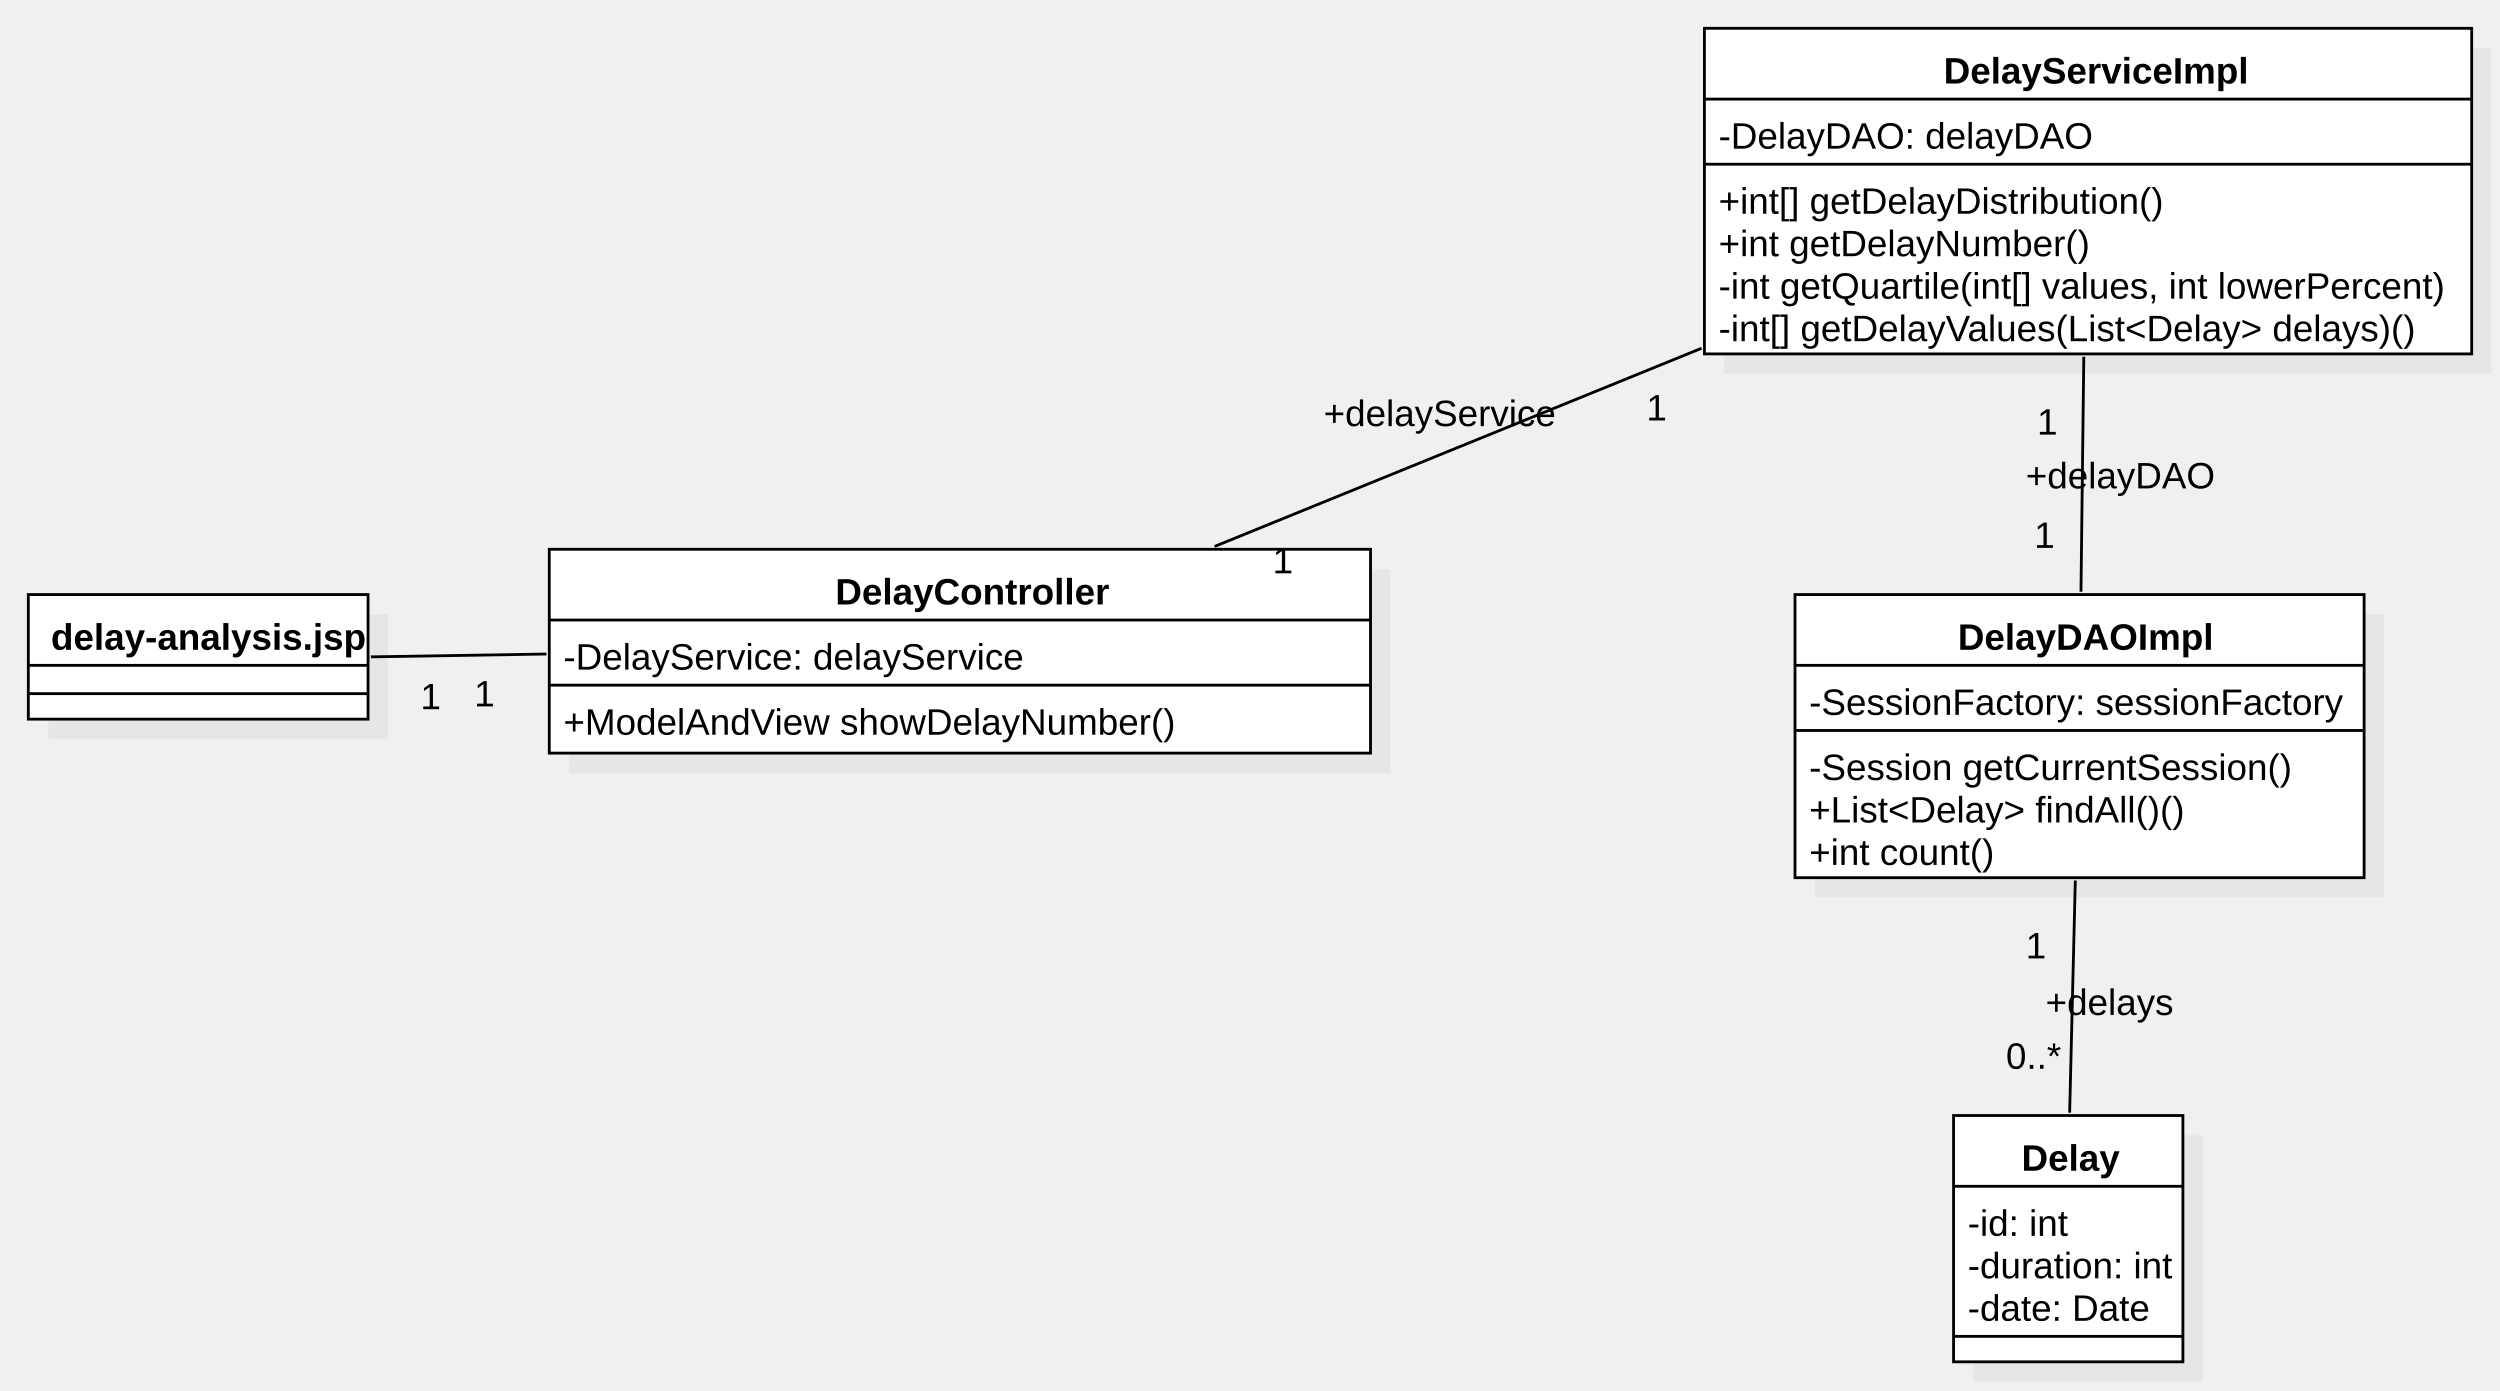
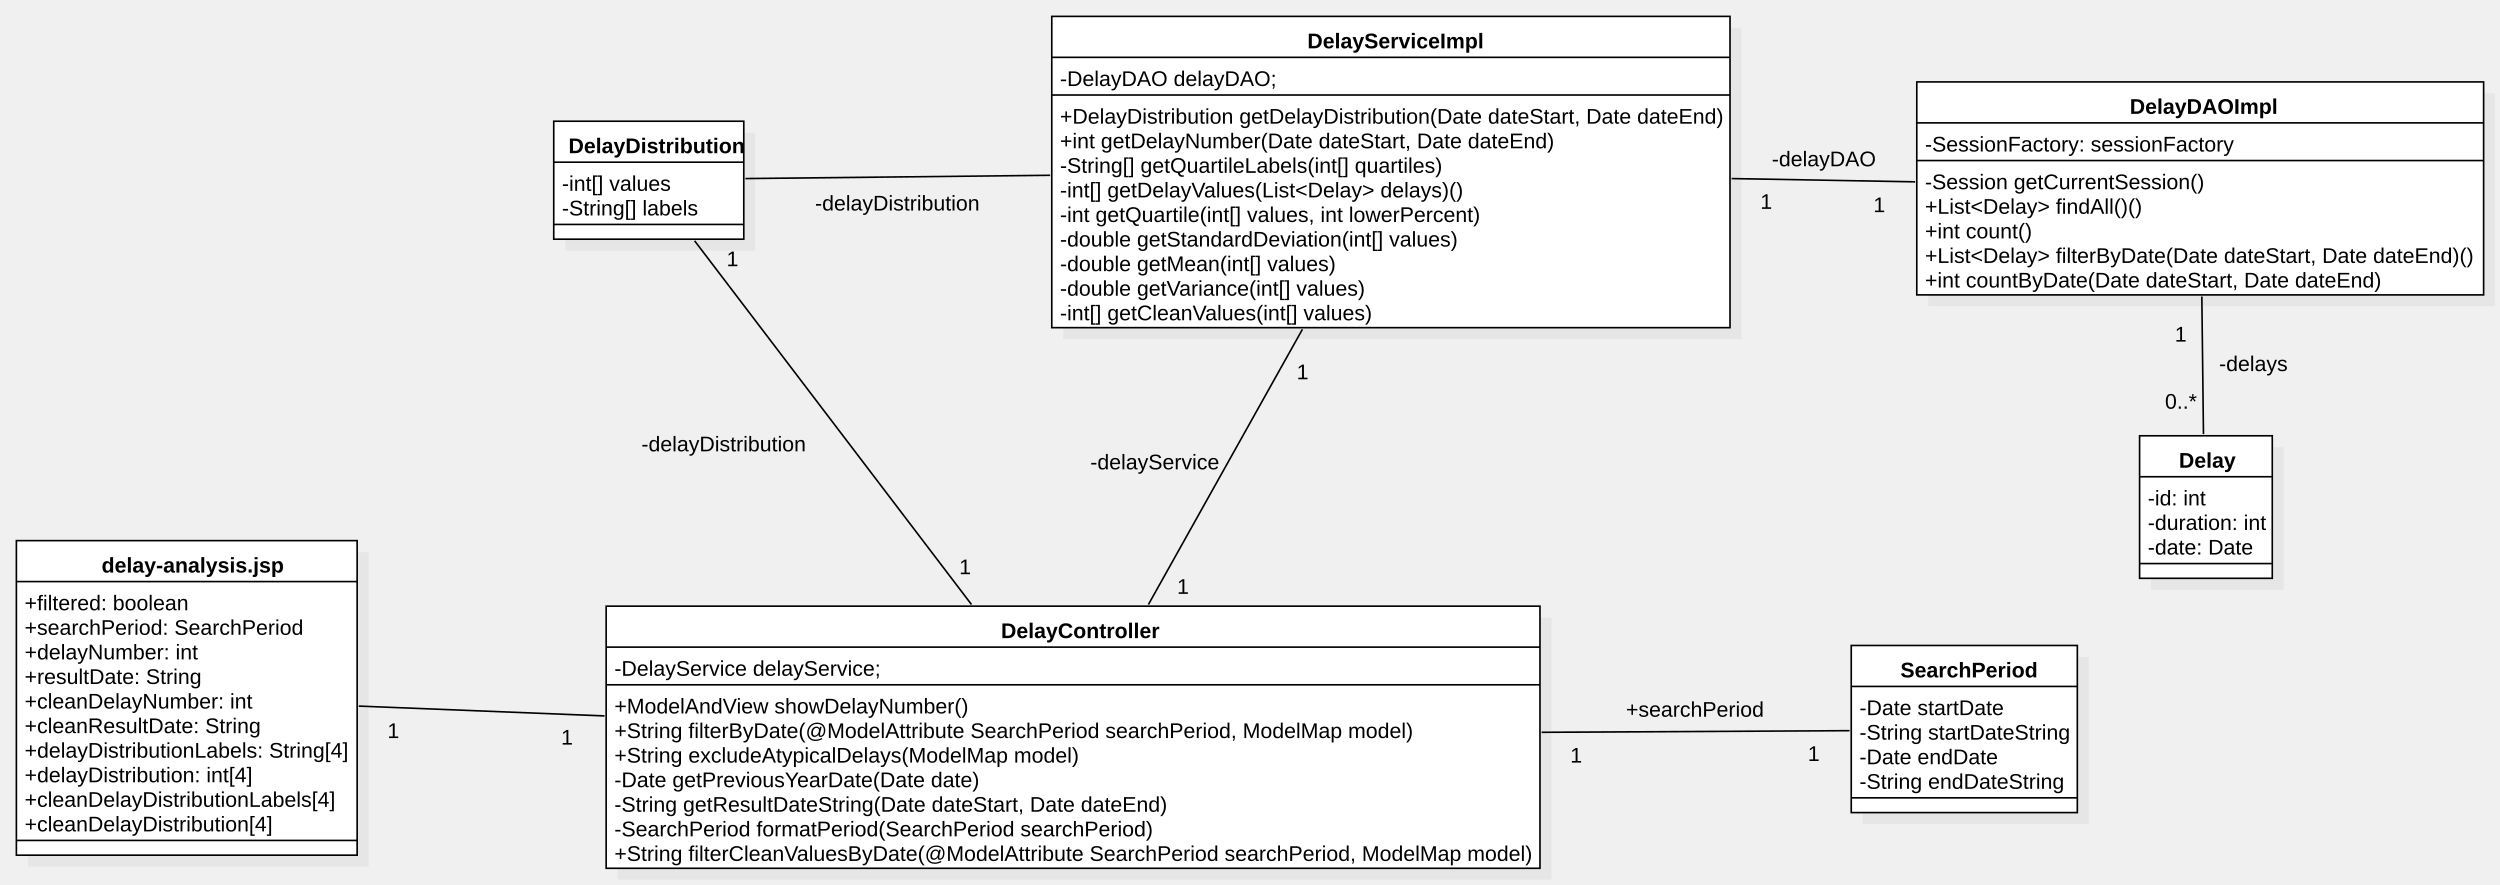
- <svg xmlns="http://www.w3.org/2000/svg" version="1.1" width="883" height="491">
+ <svg xmlns="http://www.w3.org/2000/svg" version="1.1" width="1526" height="540">
  <defs />
  <g>
-     <g transform="translate(-30,-62) scale(1,1)">
-       <rect fill="#C0C0C0" stroke="none" x="47" y="279" width="120" height="44" opacity="0.2" />
-     </g>
-     <g transform="translate(-30,-62) scale(1,1)">
-       <rect fill="#ffffff" stroke="none" x="40" y="272" width="120" height="44" />
-     </g>
-     <g transform="translate(-30,-62) scale(1,1)">
-       <path fill="none" stroke="#000000" d="M 40 272 L 160 272 L 160 316 L 40 316 L 40 272 Z Z" stroke-miterlimit="10" />
-     </g>
-     <g transform="translate(-30,-62) scale(1,1)">
-       <path fill="none" stroke="#000000" d="M 40 297 L 160 297" stroke-miterlimit="10" />
-     </g>
-     <g transform="translate(-30,-62) scale(1,1)">
-       <path fill="none" stroke="#000000" d="M 40 307 L 160 307" stroke-miterlimit="10" />
-     </g>
-     <g transform="translate(-30,-62) scale(1,1)">
-       <g>
-         <path fill="none" stroke="none" />
-         <text fill="#000000" stroke="none" font-family="Arial" font-size="13px" font-style="normal" font-weight="bold" text-decoration="none" x="48" y="291.5">delay-analysis.jsp</text>
-       </g>
-     </g>
-     <g transform="translate(-30,-62) scale(1,1)">
-       <rect fill="#C0C0C0" stroke="none" x="231" y="263" width="290.068" height="72" opacity="0.2" />
-     </g>
-     <g transform="translate(-30,-62) scale(1,1)">
-       <rect fill="#ffffff" stroke="none" x="224" y="256" width="290.068" height="72" />
-     </g>
-     <g transform="translate(-30,-62) scale(1,1)">
-       <path fill="none" stroke="#000000" d="M 224 256 L 514.068 256 L 514.068 328 L 224 328 L 224 256 Z Z" stroke-miterlimit="10" />
-     </g>
-     <g transform="translate(-30,-62) scale(1,1)">
-       <path fill="none" stroke="#000000" d="M 224 281 L 514.068 281" stroke-miterlimit="10" />
-     </g>
-     <g transform="translate(-30,-62) scale(1,1)">
-       <path fill="none" stroke="#000000" d="M 224 304 L 514.068 304" stroke-miterlimit="10" />
-     </g>
-     <g transform="translate(-30,-62) scale(1,1)">
-       <g>
-         <path fill="none" stroke="none" />
-         <text fill="#000000" stroke="none" font-family="Arial" font-size="13px" font-style="normal" font-weight="bold" text-decoration="none" x="325.034" y="275.5">DelayController</text>
-       </g>
-     </g>
-     <g transform="translate(-30,-62) scale(1,1)">
-       <g>
-         <path fill="none" stroke="none" />
-         <text fill="#000000" stroke="none" font-family="Arial" font-size="13px" font-style="normal" font-weight="normal" text-decoration="none" x="229" y="298.5">-DelayService: delayService</text>
-       </g>
-     </g>
-     <g transform="translate(-30,-62) scale(1,1)">
-       <g>
-         <path fill="none" stroke="none" />
-         <text fill="#000000" stroke="none" font-family="Arial" font-size="13px" font-style="normal" font-weight="normal" text-decoration="none" x="229" y="321.5">+ModelAndView showDelayNumber()</text>
-       </g>
-     </g>
-     <g transform="translate(-30,-62) scale(1,1)">
-       <rect fill="#C0C0C0" stroke="none" x="727" y="463" width="81" height="87" opacity="0.2" />
-     </g>
-     <g transform="translate(-30,-62) scale(1,1)">
-       <rect fill="#ffffff" stroke="none" x="720" y="456" width="81" height="87" />
-     </g>
-     <g transform="translate(-30,-62) scale(1,1)">
-       <path fill="none" stroke="#000000" d="M 720 456 L 801 456 L 801 543 L 720 543 L 720 456 Z Z" stroke-miterlimit="10" />
-     </g>
-     <g transform="translate(-30,-62) scale(1,1)">
-       <path fill="none" stroke="#000000" d="M 720 481 L 801 481" stroke-miterlimit="10" />
-     </g>
-     <g transform="translate(-30,-62) scale(1,1)">
-       <path fill="none" stroke="#000000" d="M 720 534 L 801 534" stroke-miterlimit="10" />
-     </g>
-     <g transform="translate(-30,-62) scale(1,1)">
-       <g>
-         <path fill="none" stroke="none" />
-         <text fill="#000000" stroke="none" font-family="Arial" font-size="13px" font-style="normal" font-weight="bold" text-decoration="none" x="744" y="475.5">Delay</text>
-       </g>
-     </g>
-     <g transform="translate(-30,-62) scale(1,1)">
-       <g>
-         <path fill="none" stroke="none" />
-         <text fill="#000000" stroke="none" font-family="Arial" font-size="13px" font-style="normal" font-weight="normal" text-decoration="none" x="725" y="498.5">-id: int</text>
-       </g>
-     </g>
-     <g transform="translate(-30,-62) scale(1,1)">
-       <g>
-         <path fill="none" stroke="none" />
-         <text fill="#000000" stroke="none" font-family="Arial" font-size="13px" font-style="normal" font-weight="normal" text-decoration="none" x="725" y="513.5">-duration: int</text>
-       </g>
-     </g>
-     <g transform="translate(-30,-62) scale(1,1)">
-       <g>
-         <path fill="none" stroke="none" />
-         <text fill="#000000" stroke="none" font-family="Arial" font-size="13px" font-style="normal" font-weight="normal" text-decoration="none" x="725" y="528.5">-date: Date</text>
-       </g>
-     </g>
-     <g transform="translate(-30,-62) scale(1,1)">
-       <rect fill="#C0C0C0" stroke="none" x="639" y="79" width="271" height="115" opacity="0.2" />
-     </g>
-     <g transform="translate(-30,-62) scale(1,1)">
-       <rect fill="#ffffff" stroke="none" x="632" y="72" width="271" height="115" />
-     </g>
-     <g transform="translate(-30,-62) scale(1,1)">
-       <path fill="none" stroke="#000000" d="M 632 72 L 903 72 L 903 187 L 632 187 L 632 72 Z Z" stroke-miterlimit="10" />
-     </g>
-     <g transform="translate(-30,-62) scale(1,1)">
-       <path fill="none" stroke="#000000" d="M 632 97 L 903 97" stroke-miterlimit="10" />
-     </g>
-     <g transform="translate(-30,-62) scale(1,1)">
-       <path fill="none" stroke="#000000" d="M 632 120 L 903 120" stroke-miterlimit="10" />
-     </g>
-     <g transform="translate(-30,-62) scale(1,1)">
-       <g>
-         <path fill="none" stroke="none" />
-         <text fill="#000000" stroke="none" font-family="Arial" font-size="13px" font-style="normal" font-weight="bold" text-decoration="none" x="716.5" y="91.5">DelayServiceImpl</text>
-       </g>
-     </g>
-     <g transform="translate(-30,-62) scale(1,1)">
-       <g>
-         <path fill="none" stroke="none" />
-         <text fill="#000000" stroke="none" font-family="Arial" font-size="13px" font-style="normal" font-weight="normal" text-decoration="none" x="637" y="114.5">-DelayDAO: delayDAO</text>
-       </g>
-     </g>
-     <g transform="translate(-30,-62) scale(1,1)">
-       <g>
-         <path fill="none" stroke="none" />
-         <text fill="#000000" stroke="none" font-family="Arial" font-size="13px" font-style="normal" font-weight="normal" text-decoration="none" x="637" y="137.5">+int[] getDelayDistribution()</text>
-       </g>
-     </g>
-     <g transform="translate(-30,-62) scale(1,1)">
-       <g>
-         <path fill="none" stroke="none" />
-         <text fill="#000000" stroke="none" font-family="Arial" font-size="13px" font-style="normal" font-weight="normal" text-decoration="none" x="637" y="152.5">+int getDelayNumber()</text>
-       </g>
-     </g>
-     <g transform="translate(-30,-62) scale(1,1)">
-       <g>
-         <path fill="none" stroke="none" />
-         <text fill="#000000" stroke="none" font-family="Arial" font-size="13px" font-style="normal" font-weight="normal" text-decoration="none" x="637" y="167.5">-int getQuartile(int[] values, int lowerPercent)</text>
-       </g>
-     </g>
-     <g transform="translate(-30,-62) scale(1,1)">
-       <g>
-         <path fill="none" stroke="none" />
-         <text fill="#000000" stroke="none" font-family="Arial" font-size="13px" font-style="normal" font-weight="normal" text-decoration="none" x="637" y="182.5">-int[] getDelayValues(List&lt;Delay&gt; delays)()</text>
-       </g>
-     </g>
-     <g transform="translate(-30,-62) scale(1,1)">
-       <rect fill="#C0C0C0" stroke="none" x="671" y="279" width="201" height="100" opacity="0.2" />
-     </g>
-     <g transform="translate(-30,-62) scale(1,1)">
-       <rect fill="#ffffff" stroke="none" x="664" y="272" width="201" height="100" />
-     </g>
-     <g transform="translate(-30,-62) scale(1,1)">
-       <path fill="none" stroke="#000000" d="M 664 272 L 865 272 L 865 372 L 664 372 L 664 272 Z Z" stroke-miterlimit="10" />
-     </g>
-     <g transform="translate(-30,-62) scale(1,1)">
-       <path fill="none" stroke="#000000" d="M 664 297 L 865 297" stroke-miterlimit="10" />
-     </g>
-     <g transform="translate(-30,-62) scale(1,1)">
-       <path fill="none" stroke="#000000" d="M 664 320 L 865 320" stroke-miterlimit="10" />
-     </g>
-     <g transform="translate(-30,-62) scale(1,1)">
-       <g>
-         <path fill="none" stroke="none" />
-         <text fill="#000000" stroke="none" font-family="Arial" font-size="13px" font-style="normal" font-weight="bold" text-decoration="none" x="721.5" y="291.5">DelayDAOImpl</text>
-       </g>
-     </g>
-     <g transform="translate(-30,-62) scale(1,1)">
-       <g>
-         <path fill="none" stroke="none" />
-         <text fill="#000000" stroke="none" font-family="Arial" font-size="13px" font-style="normal" font-weight="normal" text-decoration="none" x="669" y="314.5">-SessionFactory: sessionFactory</text>
-       </g>
-     </g>
-     <g transform="translate(-30,-62) scale(1,1)">
-       <g>
-         <path fill="none" stroke="none" />
-         <text fill="#000000" stroke="none" font-family="Arial" font-size="13px" font-style="normal" font-weight="normal" text-decoration="none" x="669" y="337.5">-Session getCurrentSession()</text>
-       </g>
-     </g>
-     <g transform="translate(-30,-62) scale(1,1)">
-       <g>
-         <path fill="none" stroke="none" />
-         <text fill="#000000" stroke="none" font-family="Arial" font-size="13px" font-style="normal" font-weight="normal" text-decoration="none" x="669" y="352.5">+List&lt;Delay&gt; findAll()()</text>
-       </g>
-     </g>
-     <g transform="translate(-30,-62) scale(1,1)">
-       <g>
-         <path fill="none" stroke="none" />
-         <text fill="#000000" stroke="none" font-family="Arial" font-size="13px" font-style="normal" font-weight="normal" text-decoration="none" x="669" y="367.5">+int count()</text>
-       </g>
-     </g>
-     <g transform="translate(-30,-62) scale(1,1)">
-       <path fill="none" stroke="#000000" d="M 161 294 L 223 293" stroke-miterlimit="10" />
-     </g>
-     <g transform="translate(-30,-62) scale(1,1)">
-       <g>
-         <path fill="none" stroke="none" />
-         <text fill="#000000" stroke="none" font-family="Arial" font-size="13px" font-style="normal" font-weight="normal" text-decoration="none" x="178.5" y="312.5">1</text>
-       </g>
-     </g>
-     <g transform="translate(-30,-62) scale(1,1)">
-       <g>
-         <path fill="none" stroke="none" />
-         <text fill="#000000" stroke="none" font-family="Arial" font-size="13px" font-style="normal" font-weight="normal" text-decoration="none" x="197.5" y="311.5">1</text>
-       </g>
-     </g>
-     <g transform="translate(-30,-62) scale(1,1)">
-       <path fill="none" stroke="#000000" d="M 459 255 L 631 185" stroke-miterlimit="10" />
-     </g>
-     <g transform="translate(-30,-62) scale(1,1)">
-       <g>
-         <path fill="none" stroke="none" />
-         <text fill="#000000" stroke="none" font-family="Arial" font-size="13px" font-style="normal" font-weight="normal" text-decoration="none" x="497.5" y="212.5">+delayService</text>
-       </g>
-     </g>
-     <g transform="translate(-30,-62) scale(1,1)">
-       <g>
-         <path fill="none" stroke="none" />
-         <text fill="#000000" stroke="none" font-family="Arial" font-size="13px" font-style="normal" font-weight="normal" text-decoration="none" x="479.5" y="264.5">1</text>
-       </g>
-     </g>
-     <g transform="translate(-30,-62) scale(1,1)">
-       <g>
-         <path fill="none" stroke="none" />
-         <text fill="#000000" stroke="none" font-family="Arial" font-size="13px" font-style="normal" font-weight="normal" text-decoration="none" x="611.5" y="210.5">1</text>
-       </g>
-     </g>
-     <g transform="translate(-30,-62) scale(1,1)">
-       <path fill="none" stroke="#000000" d="M 766 188 L 765 271" stroke-miterlimit="10" />
-     </g>
-     <g transform="translate(-30,-62) scale(1,1)">
-       <g>
-         <path fill="none" stroke="none" />
-         <text fill="#000000" stroke="none" font-family="Arial" font-size="13px" font-style="normal" font-weight="normal" text-decoration="none" x="745.5" y="234.5">+delayDAO</text>
-       </g>
-     </g>
-     <g transform="translate(-30,-62) scale(1,1)">
-       <g>
-         <path fill="none" stroke="none" />
-         <text fill="#000000" stroke="none" font-family="Arial" font-size="13px" font-style="normal" font-weight="normal" text-decoration="none" x="749.5" y="215.5">1</text>
-       </g>
-     </g>
-     <g transform="translate(-30,-62) scale(1,1)">
-       <g>
-         <path fill="none" stroke="none" />
-         <text fill="#000000" stroke="none" font-family="Arial" font-size="13px" font-style="normal" font-weight="normal" text-decoration="none" x="748.5" y="255.5">1</text>
-       </g>
-     </g>
-     <g transform="translate(-30,-62) scale(1,1)">
-       <path fill="none" stroke="#000000" d="M 763 373 L 761 455" stroke-miterlimit="10" />
-     </g>
-     <g transform="translate(-30,-62) scale(1,1)">
-       <g>
-         <path fill="none" stroke="none" />
-         <text fill="#000000" stroke="none" font-family="Arial" font-size="13px" font-style="normal" font-weight="normal" text-decoration="none" x="752.5" y="420.5">+delays</text>
-       </g>
-     </g>
-     <g transform="translate(-30,-62) scale(1,1)">
-       <g>
-         <path fill="none" stroke="none" />
-         <text fill="#000000" stroke="none" font-family="Arial" font-size="13px" font-style="normal" font-weight="normal" text-decoration="none" x="745.5" y="400.5">1</text>
-       </g>
-     </g>
-     <g transform="translate(-30,-62) scale(1,1)">
-       <g>
-         <path fill="none" stroke="none" />
-         <text fill="#000000" stroke="none" font-family="Arial" font-size="13px" font-style="normal" font-weight="normal" text-decoration="none" x="738.5" y="439.5">0..*</text>
+     <g transform="translate(-118,-30) scale(1,1)">
+       <rect fill="#C0C0C0" stroke="none" x="135" y="367" width="208" height="192" opacity="0.2" />
+     </g>
+     <g transform="translate(-118,-30) scale(1,1)">
+       <rect fill="#ffffff" stroke="none" x="128" y="360" width="208" height="192" />
+     </g>
+     <g transform="translate(-118,-30) scale(1,1)">
+       <path fill="none" stroke="#000000" d="M 128 360 L 336 360 L 336 552 L 128 552 L 128 360 Z Z" stroke-miterlimit="10" />
+     </g>
+     <g transform="translate(-118,-30) scale(1,1)">
+       <path fill="none" stroke="#000000" d="M 128 385 L 336 385" stroke-miterlimit="10" />
+     </g>
+     <g transform="translate(-118,-30) scale(1,1)">
+       <path fill="none" stroke="#000000" d="M 128 543 L 336 543" stroke-miterlimit="10" />
+     </g>
+     <g transform="translate(-118,-30) scale(1,1)">
+       <g>
+         <path fill="none" stroke="none" />
+         <text fill="#000000" stroke="none" font-family="Arial" font-size="13px" font-style="normal" font-weight="bold" text-decoration="none" x="180" y="379.5">delay-analysis.jsp</text>
+       </g>
+     </g>
+     <g transform="translate(-118,-30) scale(1,1)">
+       <g>
+         <path fill="none" stroke="none" />
+         <text fill="#000000" stroke="none" font-family="Arial" font-size="13px" font-style="normal" font-weight="normal" text-decoration="none" x="133" y="402.5">+filtered: boolean</text>
+       </g>
+     </g>
+     <g transform="translate(-118,-30) scale(1,1)">
+       <g>
+         <path fill="none" stroke="none" />
+         <text fill="#000000" stroke="none" font-family="Arial" font-size="13px" font-style="normal" font-weight="normal" text-decoration="none" x="133" y="417.5">+searchPeriod: SearchPeriod</text>
+       </g>
+     </g>
+     <g transform="translate(-118,-30) scale(1,1)">
+       <g>
+         <path fill="none" stroke="none" />
+         <text fill="#000000" stroke="none" font-family="Arial" font-size="13px" font-style="normal" font-weight="normal" text-decoration="none" x="133" y="432.5">+delayNumber: int</text>
+       </g>
+     </g>
+     <g transform="translate(-118,-30) scale(1,1)">
+       <g>
+         <path fill="none" stroke="none" />
+         <text fill="#000000" stroke="none" font-family="Arial" font-size="13px" font-style="normal" font-weight="normal" text-decoration="none" x="133" y="447.5">+resultDate: String</text>
+       </g>
+     </g>
+     <g transform="translate(-118,-30) scale(1,1)">
+       <g>
+         <path fill="none" stroke="none" />
+         <text fill="#000000" stroke="none" font-family="Arial" font-size="13px" font-style="normal" font-weight="normal" text-decoration="none" x="133" y="462.5">+cleanDelayNumber: int</text>
+       </g>
+     </g>
+     <g transform="translate(-118,-30) scale(1,1)">
+       <g>
+         <path fill="none" stroke="none" />
+         <text fill="#000000" stroke="none" font-family="Arial" font-size="13px" font-style="normal" font-weight="normal" text-decoration="none" x="133" y="477.5">+cleanResultDate: String</text>
+       </g>
+     </g>
+     <g transform="translate(-118,-30) scale(1,1)">
+       <g>
+         <path fill="none" stroke="none" />
+         <text fill="#000000" stroke="none" font-family="Arial" font-size="13px" font-style="normal" font-weight="normal" text-decoration="none" x="133" y="492.5">+delayDistributionLabels: String[4]</text>
+       </g>
+     </g>
+     <g transform="translate(-118,-30) scale(1,1)">
+       <g>
+         <path fill="none" stroke="none" />
+         <text fill="#000000" stroke="none" font-family="Arial" font-size="13px" font-style="normal" font-weight="normal" text-decoration="none" x="133" y="507.5">+delayDistribution: int[4]</text>
+       </g>
+     </g>
+     <g transform="translate(-118,-30) scale(1,1)">
+       <g>
+         <path fill="none" stroke="none" />
+         <text fill="#000000" stroke="none" font-family="Arial" font-size="13px" font-style="normal" font-weight="normal" text-decoration="none" x="133" y="522.5">+cleanDelayDistributionLabels[4]</text>
+       </g>
+     </g>
+     <g transform="translate(-118,-30) scale(1,1)">
+       <g>
+         <path fill="none" stroke="none" />
+         <text fill="#000000" stroke="none" font-family="Arial" font-size="13px" font-style="normal" font-weight="normal" text-decoration="none" x="133" y="537.5">+cleanDelayDistribution[4]</text>
+       </g>
+     </g>
+     <g transform="translate(-118,-30) scale(1,1)">
+       <rect fill="#C0C0C0" stroke="none" x="495" y="407" width="570" height="160" opacity="0.2" />
+     </g>
+     <g transform="translate(-118,-30) scale(1,1)">
+       <rect fill="#ffffff" stroke="none" x="488" y="400" width="570" height="160" />
+     </g>
+     <g transform="translate(-118,-30) scale(1,1)">
+       <path fill="none" stroke="#000000" d="M 488 400 L 1058 400 L 1058 560 L 488 560 L 488 400 Z Z" stroke-miterlimit="10" />
+     </g>
+     <g transform="translate(-118,-30) scale(1,1)">
+       <path fill="none" stroke="#000000" d="M 488 425 L 1058 425" stroke-miterlimit="10" />
+     </g>
+     <g transform="translate(-118,-30) scale(1,1)">
+       <path fill="none" stroke="#000000" d="M 488 448 L 1058 448" stroke-miterlimit="10" />
+     </g>
+     <g transform="translate(-118,-30) scale(1,1)">
+       <g>
+         <path fill="none" stroke="none" />
+         <text fill="#000000" stroke="none" font-family="Arial" font-size="13px" font-style="normal" font-weight="bold" text-decoration="none" x="729" y="419.5">DelayController</text>
+       </g>
+     </g>
+     <g transform="translate(-118,-30) scale(1,1)">
+       <g>
+         <path fill="none" stroke="none" />
+         <text fill="#000000" stroke="none" font-family="Arial" font-size="13px" font-style="normal" font-weight="normal" text-decoration="none" x="493" y="442.5">-DelayService delayService;</text>
+       </g>
+     </g>
+     <g transform="translate(-118,-30) scale(1,1)">
+       <g>
+         <path fill="none" stroke="none" />
+         <text fill="#000000" stroke="none" font-family="Arial" font-size="13px" font-style="normal" font-weight="normal" text-decoration="none" x="493" y="465.5">+ModelAndView showDelayNumber()</text>
+       </g>
+     </g>
+     <g transform="translate(-118,-30) scale(1,1)">
+       <g>
+         <path fill="none" stroke="none" />
+         <text fill="#000000" stroke="none" font-family="Arial" font-size="13px" font-style="normal" font-weight="normal" text-decoration="none" x="493" y="480.5">+String filterByDate(@ModelAttribute SearchPeriod searchPeriod, ModelMap model)</text>
+       </g>
+     </g>
+     <g transform="translate(-118,-30) scale(1,1)">
+       <g>
+         <path fill="none" stroke="none" />
+         <text fill="#000000" stroke="none" font-family="Arial" font-size="13px" font-style="normal" font-weight="normal" text-decoration="none" x="493" y="495.5">+String excludeAtypicalDelays(ModelMap model)</text>
+       </g>
+     </g>
+     <g transform="translate(-118,-30) scale(1,1)">
+       <g>
+         <path fill="none" stroke="none" />
+         <text fill="#000000" stroke="none" font-family="Arial" font-size="13px" font-style="normal" font-weight="normal" text-decoration="none" x="493" y="510.5">-Date getPreviousYearDate(Date date)</text>
+       </g>
+     </g>
+     <g transform="translate(-118,-30) scale(1,1)">
+       <g>
+         <path fill="none" stroke="none" />
+         <text fill="#000000" stroke="none" font-family="Arial" font-size="13px" font-style="normal" font-weight="normal" text-decoration="none" x="493" y="525.5">-String getResultDateString(Date dateStart, Date dateEnd)</text>
+       </g>
+     </g>
+     <g transform="translate(-118,-30) scale(1,1)">
+       <g>
+         <path fill="none" stroke="none" />
+         <text fill="#000000" stroke="none" font-family="Arial" font-size="13px" font-style="normal" font-weight="normal" text-decoration="none" x="493" y="540.5">-SearchPeriod formatPeriod(SearchPeriod searchPeriod)</text>
+       </g>
+     </g>
+     <g transform="translate(-118,-30) scale(1,1)">
+       <g>
+         <path fill="none" stroke="none" />
+         <text fill="#000000" stroke="none" font-family="Arial" font-size="13px" font-style="normal" font-weight="normal" text-decoration="none" x="493" y="555.5">+String filterCleanValuesByDate(@ModelAttribute SearchPeriod searchPeriod, ModelMap model)</text>
+       </g>
+     </g>
+     <g transform="translate(-118,-30) scale(1,1)">
+       <rect fill="#C0C0C0" stroke="none" x="1431" y="303" width="81" height="87" opacity="0.2" />
+     </g>
+     <g transform="translate(-118,-30) scale(1,1)">
+       <rect fill="#ffffff" stroke="none" x="1424" y="296" width="81" height="87" />
+     </g>
+     <g transform="translate(-118,-30) scale(1,1)">
+       <path fill="none" stroke="#000000" d="M 1424 296 L 1505 296 L 1505 383 L 1424 383 L 1424 296 Z Z" stroke-miterlimit="10" />
+     </g>
+     <g transform="translate(-118,-30) scale(1,1)">
+       <path fill="none" stroke="#000000" d="M 1424 321 L 1505 321" stroke-miterlimit="10" />
+     </g>
+     <g transform="translate(-118,-30) scale(1,1)">
+       <path fill="none" stroke="#000000" d="M 1424 374 L 1505 374" stroke-miterlimit="10" />
+     </g>
+     <g transform="translate(-118,-30) scale(1,1)">
+       <g>
+         <path fill="none" stroke="none" />
+         <text fill="#000000" stroke="none" font-family="Arial" font-size="13px" font-style="normal" font-weight="bold" text-decoration="none" x="1448" y="315.5">Delay</text>
+       </g>
+     </g>
+     <g transform="translate(-118,-30) scale(1,1)">
+       <g>
+         <path fill="none" stroke="none" />
+         <text fill="#000000" stroke="none" font-family="Arial" font-size="13px" font-style="normal" font-weight="normal" text-decoration="none" x="1429" y="338.5">-id: int</text>
+       </g>
+     </g>
+     <g transform="translate(-118,-30) scale(1,1)">
+       <g>
+         <path fill="none" stroke="none" />
+         <text fill="#000000" stroke="none" font-family="Arial" font-size="13px" font-style="normal" font-weight="normal" text-decoration="none" x="1429" y="353.5">-duration: int</text>
+       </g>
+     </g>
+     <g transform="translate(-118,-30) scale(1,1)">
+       <g>
+         <path fill="none" stroke="none" />
+         <text fill="#000000" stroke="none" font-family="Arial" font-size="13px" font-style="normal" font-weight="normal" text-decoration="none" x="1429" y="368.5">-date: Date</text>
+       </g>
+     </g>
+     <g transform="translate(-118,-30) scale(1,1)">
+       <rect fill="#C0C0C0" stroke="none" x="767" y="47" width="414" height="190" opacity="0.2" />
+     </g>
+     <g transform="translate(-118,-30) scale(1,1)">
+       <rect fill="#ffffff" stroke="none" x="760" y="40" width="414" height="190" />
+     </g>
+     <g transform="translate(-118,-30) scale(1,1)">
+       <path fill="none" stroke="#000000" d="M 760 40 L 1174 40 L 1174 230 L 760 230 L 760 40 Z Z" stroke-miterlimit="10" />
+     </g>
+     <g transform="translate(-118,-30) scale(1,1)">
+       <path fill="none" stroke="#000000" d="M 760 65 L 1174 65" stroke-miterlimit="10" />
+     </g>
+     <g transform="translate(-118,-30) scale(1,1)">
+       <path fill="none" stroke="#000000" d="M 760 88 L 1174 88" stroke-miterlimit="10" />
+     </g>
+     <g transform="translate(-118,-30) scale(1,1)">
+       <g>
+         <path fill="none" stroke="none" />
+         <text fill="#000000" stroke="none" font-family="Arial" font-size="13px" font-style="normal" font-weight="bold" text-decoration="none" x="916" y="59.5">DelayServiceImpl</text>
+       </g>
+     </g>
+     <g transform="translate(-118,-30) scale(1,1)">
+       <g>
+         <path fill="none" stroke="none" />
+         <text fill="#000000" stroke="none" font-family="Arial" font-size="13px" font-style="normal" font-weight="normal" text-decoration="none" x="765" y="82.5">-DelayDAO delayDAO;</text>
+       </g>
+     </g>
+     <g transform="translate(-118,-30) scale(1,1)">
+       <g>
+         <path fill="none" stroke="none" />
+         <text fill="#000000" stroke="none" font-family="Arial" font-size="13px" font-style="normal" font-weight="normal" text-decoration="none" x="765" y="105.5">+DelayDistribution getDelayDistribution(Date dateStart, Date dateEnd)</text>
+       </g>
+     </g>
+     <g transform="translate(-118,-30) scale(1,1)">
+       <g>
+         <path fill="none" stroke="none" />
+         <text fill="#000000" stroke="none" font-family="Arial" font-size="13px" font-style="normal" font-weight="normal" text-decoration="none" x="765" y="120.5">+int getDelayNumber(Date dateStart, Date dateEnd)</text>
+       </g>
+     </g>
+     <g transform="translate(-118,-30) scale(1,1)">
+       <g>
+         <path fill="none" stroke="none" />
+         <text fill="#000000" stroke="none" font-family="Arial" font-size="13px" font-style="normal" font-weight="normal" text-decoration="none" x="765" y="135.5">-String[] getQuartileLabels(int[] quartiles)</text>
+       </g>
+     </g>
+     <g transform="translate(-118,-30) scale(1,1)">
+       <g>
+         <path fill="none" stroke="none" />
+         <text fill="#000000" stroke="none" font-family="Arial" font-size="13px" font-style="normal" font-weight="normal" text-decoration="none" x="765" y="150.5">-int[] getDelayValues(List&lt;Delay&gt; delays)()</text>
+       </g>
+     </g>
+     <g transform="translate(-118,-30) scale(1,1)">
+       <g>
+         <path fill="none" stroke="none" />
+         <text fill="#000000" stroke="none" font-family="Arial" font-size="13px" font-style="normal" font-weight="normal" text-decoration="none" x="765" y="165.5">-int getQuartile(int[] values, int lowerPercent)</text>
+       </g>
+     </g>
+     <g transform="translate(-118,-30) scale(1,1)">
+       <g>
+         <path fill="none" stroke="none" />
+         <text fill="#000000" stroke="none" font-family="Arial" font-size="13px" font-style="normal" font-weight="normal" text-decoration="none" x="765" y="180.5">-double getStandardDeviation(int[] values)</text>
+       </g>
+     </g>
+     <g transform="translate(-118,-30) scale(1,1)">
+       <g>
+         <path fill="none" stroke="none" />
+         <text fill="#000000" stroke="none" font-family="Arial" font-size="13px" font-style="normal" font-weight="normal" text-decoration="none" x="765" y="195.5">-double getMean(int[] values)</text>
+       </g>
+     </g>
+     <g transform="translate(-118,-30) scale(1,1)">
+       <g>
+         <path fill="none" stroke="none" />
+         <text fill="#000000" stroke="none" font-family="Arial" font-size="13px" font-style="normal" font-weight="normal" text-decoration="none" x="765" y="210.5">-double getVariance(int[] values)</text>
+       </g>
+     </g>
+     <g transform="translate(-118,-30) scale(1,1)">
+       <g>
+         <path fill="none" stroke="none" />
+         <text fill="#000000" stroke="none" font-family="Arial" font-size="13px" font-style="normal" font-weight="normal" text-decoration="none" x="765" y="225.5">-int[] getCleanValues(int[] values)</text>
+       </g>
+     </g>
+     <g transform="translate(-118,-30) scale(1,1)">
+       <rect fill="#C0C0C0" stroke="none" x="1295" y="87" width="346" height="130" opacity="0.2" />
+     </g>
+     <g transform="translate(-118,-30) scale(1,1)">
+       <rect fill="#ffffff" stroke="none" x="1288" y="80" width="346" height="130" />
+     </g>
+     <g transform="translate(-118,-30) scale(1,1)">
+       <path fill="none" stroke="#000000" d="M 1288 80 L 1634 80 L 1634 210 L 1288 210 L 1288 80 Z Z" stroke-miterlimit="10" />
+     </g>
+     <g transform="translate(-118,-30) scale(1,1)">
+       <path fill="none" stroke="#000000" d="M 1288 105 L 1634 105" stroke-miterlimit="10" />
+     </g>
+     <g transform="translate(-118,-30) scale(1,1)">
+       <path fill="none" stroke="#000000" d="M 1288 128 L 1634 128" stroke-miterlimit="10" />
+     </g>
+     <g transform="translate(-118,-30) scale(1,1)">
+       <g>
+         <path fill="none" stroke="none" />
+         <text fill="#000000" stroke="none" font-family="Arial" font-size="13px" font-style="normal" font-weight="bold" text-decoration="none" x="1418" y="99.5">DelayDAOImpl</text>
+       </g>
+     </g>
+     <g transform="translate(-118,-30) scale(1,1)">
+       <g>
+         <path fill="none" stroke="none" />
+         <text fill="#000000" stroke="none" font-family="Arial" font-size="13px" font-style="normal" font-weight="normal" text-decoration="none" x="1293" y="122.5">-SessionFactory: sessionFactory</text>
+       </g>
+     </g>
+     <g transform="translate(-118,-30) scale(1,1)">
+       <g>
+         <path fill="none" stroke="none" />
+         <text fill="#000000" stroke="none" font-family="Arial" font-size="13px" font-style="normal" font-weight="normal" text-decoration="none" x="1293" y="145.5">-Session getCurrentSession()</text>
+       </g>
+     </g>
+     <g transform="translate(-118,-30) scale(1,1)">
+       <g>
+         <path fill="none" stroke="none" />
+         <text fill="#000000" stroke="none" font-family="Arial" font-size="13px" font-style="normal" font-weight="normal" text-decoration="none" x="1293" y="160.5">+List&lt;Delay&gt; findAll()()</text>
+       </g>
+     </g>
+     <g transform="translate(-118,-30) scale(1,1)">
+       <g>
+         <path fill="none" stroke="none" />
+         <text fill="#000000" stroke="none" font-family="Arial" font-size="13px" font-style="normal" font-weight="normal" text-decoration="none" x="1293" y="175.5">+int count()</text>
+       </g>
+     </g>
+     <g transform="translate(-118,-30) scale(1,1)">
+       <g>
+         <path fill="none" stroke="none" />
+         <text fill="#000000" stroke="none" font-family="Arial" font-size="13px" font-style="normal" font-weight="normal" text-decoration="none" x="1293" y="190.5">+List&lt;Delay&gt; filterByDate(Date dateStart, Date dateEnd)()</text>
+       </g>
+     </g>
+     <g transform="translate(-118,-30) scale(1,1)">
+       <g>
+         <path fill="none" stroke="none" />
+         <text fill="#000000" stroke="none" font-family="Arial" font-size="13px" font-style="normal" font-weight="normal" text-decoration="none" x="1293" y="205.5">+int countByDate(Date dateStart, Date dateEnd)</text>
+       </g>
+     </g>
+     <g transform="translate(-118,-30) scale(1,1)">
+       <path fill="none" stroke="#000000" d="M 337 461 L 487 467" stroke-miterlimit="10" />
+     </g>
+     <g transform="translate(-118,-30) scale(1,1)">
+       <g>
+         <path fill="none" stroke="none" />
+         <text fill="#000000" stroke="none" font-family="Arial" font-size="13px" font-style="normal" font-weight="normal" text-decoration="none" x="354.5" y="480.5">1</text>
+       </g>
+     </g>
+     <g transform="translate(-118,-30) scale(1,1)">
+       <g>
+         <path fill="none" stroke="none" />
+         <text fill="#000000" stroke="none" font-family="Arial" font-size="13px" font-style="normal" font-weight="normal" text-decoration="none" x="460.5" y="484.5">1</text>
+       </g>
+     </g>
+     <g transform="translate(-118,-30) scale(1,1)">
+       <path fill="none" stroke="#000000" d="M 819 399 L 913 231" stroke-miterlimit="10" />
+     </g>
+     <g transform="translate(-118,-30) scale(1,1)">
+       <g>
+         <path fill="none" stroke="none" />
+         <text fill="#000000" stroke="none" font-family="Arial" font-size="13px" font-style="normal" font-weight="normal" text-decoration="none" x="783.5" y="316.5">-delayService</text>
+       </g>
+     </g>
+     <g transform="translate(-118,-30) scale(1,1)">
+       <g>
+         <path fill="none" stroke="none" />
+         <text fill="#000000" stroke="none" font-family="Arial" font-size="13px" font-style="normal" font-weight="normal" text-decoration="none" x="836.5" y="392.5">1</text>
+       </g>
+     </g>
+     <g transform="translate(-118,-30) scale(1,1)">
+       <g>
+         <path fill="none" stroke="none" />
+         <text fill="#000000" stroke="none" font-family="Arial" font-size="13px" font-style="normal" font-weight="normal" text-decoration="none" x="909.5" y="261.5">1</text>
+       </g>
+     </g>
+     <g transform="translate(-118,-30) scale(1,1)">
+       <path fill="none" stroke="#000000" d="M 1175 139 L 1287 141" stroke-miterlimit="10" />
+     </g>
+     <g transform="translate(-118,-30) scale(1,1)">
+       <g>
+         <path fill="none" stroke="none" />
+         <text fill="#000000" stroke="none" font-family="Arial" font-size="13px" font-style="normal" font-weight="normal" text-decoration="none" x="1199.5" y="131.5">-delayDAO</text>
+       </g>
+     </g>
+     <g transform="translate(-118,-30) scale(1,1)">
+       <g>
+         <path fill="none" stroke="none" />
+         <text fill="#000000" stroke="none" font-family="Arial" font-size="13px" font-style="normal" font-weight="normal" text-decoration="none" x="1192.5" y="157.5">1</text>
+       </g>
+     </g>
+     <g transform="translate(-118,-30) scale(1,1)">
+       <g>
+         <path fill="none" stroke="none" />
+         <text fill="#000000" stroke="none" font-family="Arial" font-size="13px" font-style="normal" font-weight="normal" text-decoration="none" x="1261.5" y="159.5">1</text>
+       </g>
+     </g>
+     <g transform="translate(-118,-30) scale(1,1)">
+       <path fill="none" stroke="#000000" d="M 1462 211 L 1463 295" stroke-miterlimit="10" />
+     </g>
+     <g transform="translate(-118,-30) scale(1,1)">
+       <g>
+         <path fill="none" stroke="none" />
+         <text fill="#000000" stroke="none" font-family="Arial" font-size="13px" font-style="normal" font-weight="normal" text-decoration="none" x="1472.5" y="256.5">-delays</text>
+       </g>
+     </g>
+     <g transform="translate(-118,-30) scale(1,1)">
+       <g>
+         <path fill="none" stroke="none" />
+         <text fill="#000000" stroke="none" font-family="Arial" font-size="13px" font-style="normal" font-weight="normal" text-decoration="none" x="1445.5" y="238.5">1</text>
+       </g>
+     </g>
+     <g transform="translate(-118,-30) scale(1,1)">
+       <g>
+         <path fill="none" stroke="none" />
+         <text fill="#000000" stroke="none" font-family="Arial" font-size="13px" font-style="normal" font-weight="normal" text-decoration="none" x="1439.5" y="279.5">0..*</text>
+       </g>
+     </g>
+     <g transform="translate(-118,-30) scale(1,1)">
+       <rect fill="#C0C0C0" stroke="none" x="463" y="111" width="116" height="72" opacity="0.2" />
+     </g>
+     <g transform="translate(-118,-30) scale(1,1)">
+       <rect fill="#ffffff" stroke="none" x="456" y="104" width="116" height="72" />
+     </g>
+     <g transform="translate(-118,-30) scale(1,1)">
+       <path fill="none" stroke="#000000" d="M 456 104 L 572 104 L 572 176 L 456 176 L 456 104 Z Z" stroke-miterlimit="10" />
+     </g>
+     <g transform="translate(-118,-30) scale(1,1)">
+       <path fill="none" stroke="#000000" d="M 456 129 L 572 129" stroke-miterlimit="10" />
+     </g>
+     <g transform="translate(-118,-30) scale(1,1)">
+       <path fill="none" stroke="#000000" d="M 456 167 L 572 167" stroke-miterlimit="10" />
+     </g>
+     <g transform="translate(-118,-30) scale(1,1)">
+       <g>
+         <path fill="none" stroke="none" />
+         <text fill="#000000" stroke="none" font-family="Arial" font-size="13px" font-style="normal" font-weight="bold" text-decoration="none" x="465" y="123.5">DelayDistribution</text>
+       </g>
+     </g>
+     <g transform="translate(-118,-30) scale(1,1)">
+       <g>
+         <path fill="none" stroke="none" />
+         <text fill="#000000" stroke="none" font-family="Arial" font-size="13px" font-style="normal" font-weight="normal" text-decoration="none" x="461" y="146.5">-int[] values</text>
+       </g>
+     </g>
+     <g transform="translate(-118,-30) scale(1,1)">
+       <g>
+         <path fill="none" stroke="none" />
+         <text fill="#000000" stroke="none" font-family="Arial" font-size="13px" font-style="normal" font-weight="normal" text-decoration="none" x="461" y="161.5">-String[] labels</text>
+       </g>
+     </g>
+     <g transform="translate(-118,-30) scale(1,1)">
+       <path fill="none" stroke="#000000" d="M 711 399 L 542 177" stroke-miterlimit="10" />
+     </g>
+     <g transform="translate(-118,-30) scale(1,1)">
+       <g>
+         <path fill="none" stroke="none" />
+         <text fill="#000000" stroke="none" font-family="Arial" font-size="13px" font-style="normal" font-weight="normal" text-decoration="none" x="509.5" y="305.5">-delayDistribution</text>
+       </g>
+     </g>
+     <g transform="translate(-118,-30) scale(1,1)">
+       <g>
+         <path fill="none" stroke="none" />
+         <text fill="#000000" stroke="none" font-family="Arial" font-size="13px" font-style="normal" font-weight="normal" text-decoration="none" x="703.5" y="380.5">1</text>
+       </g>
+     </g>
+     <g transform="translate(-118,-30) scale(1,1)">
+       <g>
+         <path fill="none" stroke="none" />
+         <text fill="#000000" stroke="none" font-family="Arial" font-size="13px" font-style="normal" font-weight="normal" text-decoration="none" x="561.5" y="192.5">1</text>
+       </g>
+     </g>
+     <g transform="translate(-118,-30) scale(1,1)">
+       <rect fill="#C0C0C0" stroke="none" x="1255" y="431" width="138" height="102" opacity="0.2" />
+     </g>
+     <g transform="translate(-118,-30) scale(1,1)">
+       <rect fill="#ffffff" stroke="none" x="1248" y="424" width="138" height="102" />
+     </g>
+     <g transform="translate(-118,-30) scale(1,1)">
+       <path fill="none" stroke="#000000" d="M 1248 424 L 1386 424 L 1386 526 L 1248 526 L 1248 424 Z Z" stroke-miterlimit="10" />
+     </g>
+     <g transform="translate(-118,-30) scale(1,1)">
+       <path fill="none" stroke="#000000" d="M 1248 449 L 1386 449" stroke-miterlimit="10" />
+     </g>
+     <g transform="translate(-118,-30) scale(1,1)">
+       <path fill="none" stroke="#000000" d="M 1248 517 L 1386 517" stroke-miterlimit="10" />
+     </g>
+     <g transform="translate(-118,-30) scale(1,1)">
+       <g>
+         <path fill="none" stroke="none" />
+         <text fill="#000000" stroke="none" font-family="Arial" font-size="13px" font-style="normal" font-weight="bold" text-decoration="none" x="1278" y="443.5">SearchPeriod</text>
+       </g>
+     </g>
+     <g transform="translate(-118,-30) scale(1,1)">
+       <g>
+         <path fill="none" stroke="none" />
+         <text fill="#000000" stroke="none" font-family="Arial" font-size="13px" font-style="normal" font-weight="normal" text-decoration="none" x="1253" y="466.5">-Date startDate</text>
+       </g>
+     </g>
+     <g transform="translate(-118,-30) scale(1,1)">
+       <g>
+         <path fill="none" stroke="none" />
+         <text fill="#000000" stroke="none" font-family="Arial" font-size="13px" font-style="normal" font-weight="normal" text-decoration="none" x="1253" y="481.5">-String startDateString</text>
+       </g>
+     </g>
+     <g transform="translate(-118,-30) scale(1,1)">
+       <g>
+         <path fill="none" stroke="none" />
+         <text fill="#000000" stroke="none" font-family="Arial" font-size="13px" font-style="normal" font-weight="normal" text-decoration="none" x="1253" y="496.5">-Date endDate</text>
+       </g>
+     </g>
+     <g transform="translate(-118,-30) scale(1,1)">
+       <g>
+         <path fill="none" stroke="none" />
+         <text fill="#000000" stroke="none" font-family="Arial" font-size="13px" font-style="normal" font-weight="normal" text-decoration="none" x="1253" y="511.5">-String endDateString</text>
+       </g>
+     </g>
+     <g transform="translate(-118,-30) scale(1,1)">
+       <path fill="none" stroke="#000000" d="M 1059 477 L 1247 476" stroke-miterlimit="10" />
+     </g>
+     <g transform="translate(-118,-30) scale(1,1)">
+       <g>
+         <path fill="none" stroke="none" />
+         <text fill="#000000" stroke="none" font-family="Arial" font-size="13px" font-style="normal" font-weight="normal" text-decoration="none" x="1110.5" y="467.5">+searchPeriod</text>
+       </g>
+     </g>
+     <g transform="translate(-118,-30) scale(1,1)">
+       <g>
+         <path fill="none" stroke="none" />
+         <text fill="#000000" stroke="none" font-family="Arial" font-size="13px" font-style="normal" font-weight="normal" text-decoration="none" x="1076.5" y="495.5">1</text>
+       </g>
+     </g>
+     <g transform="translate(-118,-30) scale(1,1)">
+       <g>
+         <path fill="none" stroke="none" />
+         <text fill="#000000" stroke="none" font-family="Arial" font-size="13px" font-style="normal" font-weight="normal" text-decoration="none" x="1221.5" y="494.5">1</text>
+       </g>
+     </g>
+     <g transform="translate(-118,-30) scale(1,1)">
+       <path fill="none" stroke="#000000" d="M 759 137 L 573 139" stroke-miterlimit="10" />
+     </g>
+     <g transform="translate(-118,-30) scale(1,1)">
+       <g>
+         <path fill="none" stroke="none" />
+         <text fill="#000000" stroke="none" font-family="Arial" font-size="13px" font-style="normal" font-weight="normal" text-decoration="none" x="615.5" y="158.5">-delayDistribution</text>
      </g>
    </g>
  </g>
</svg>
